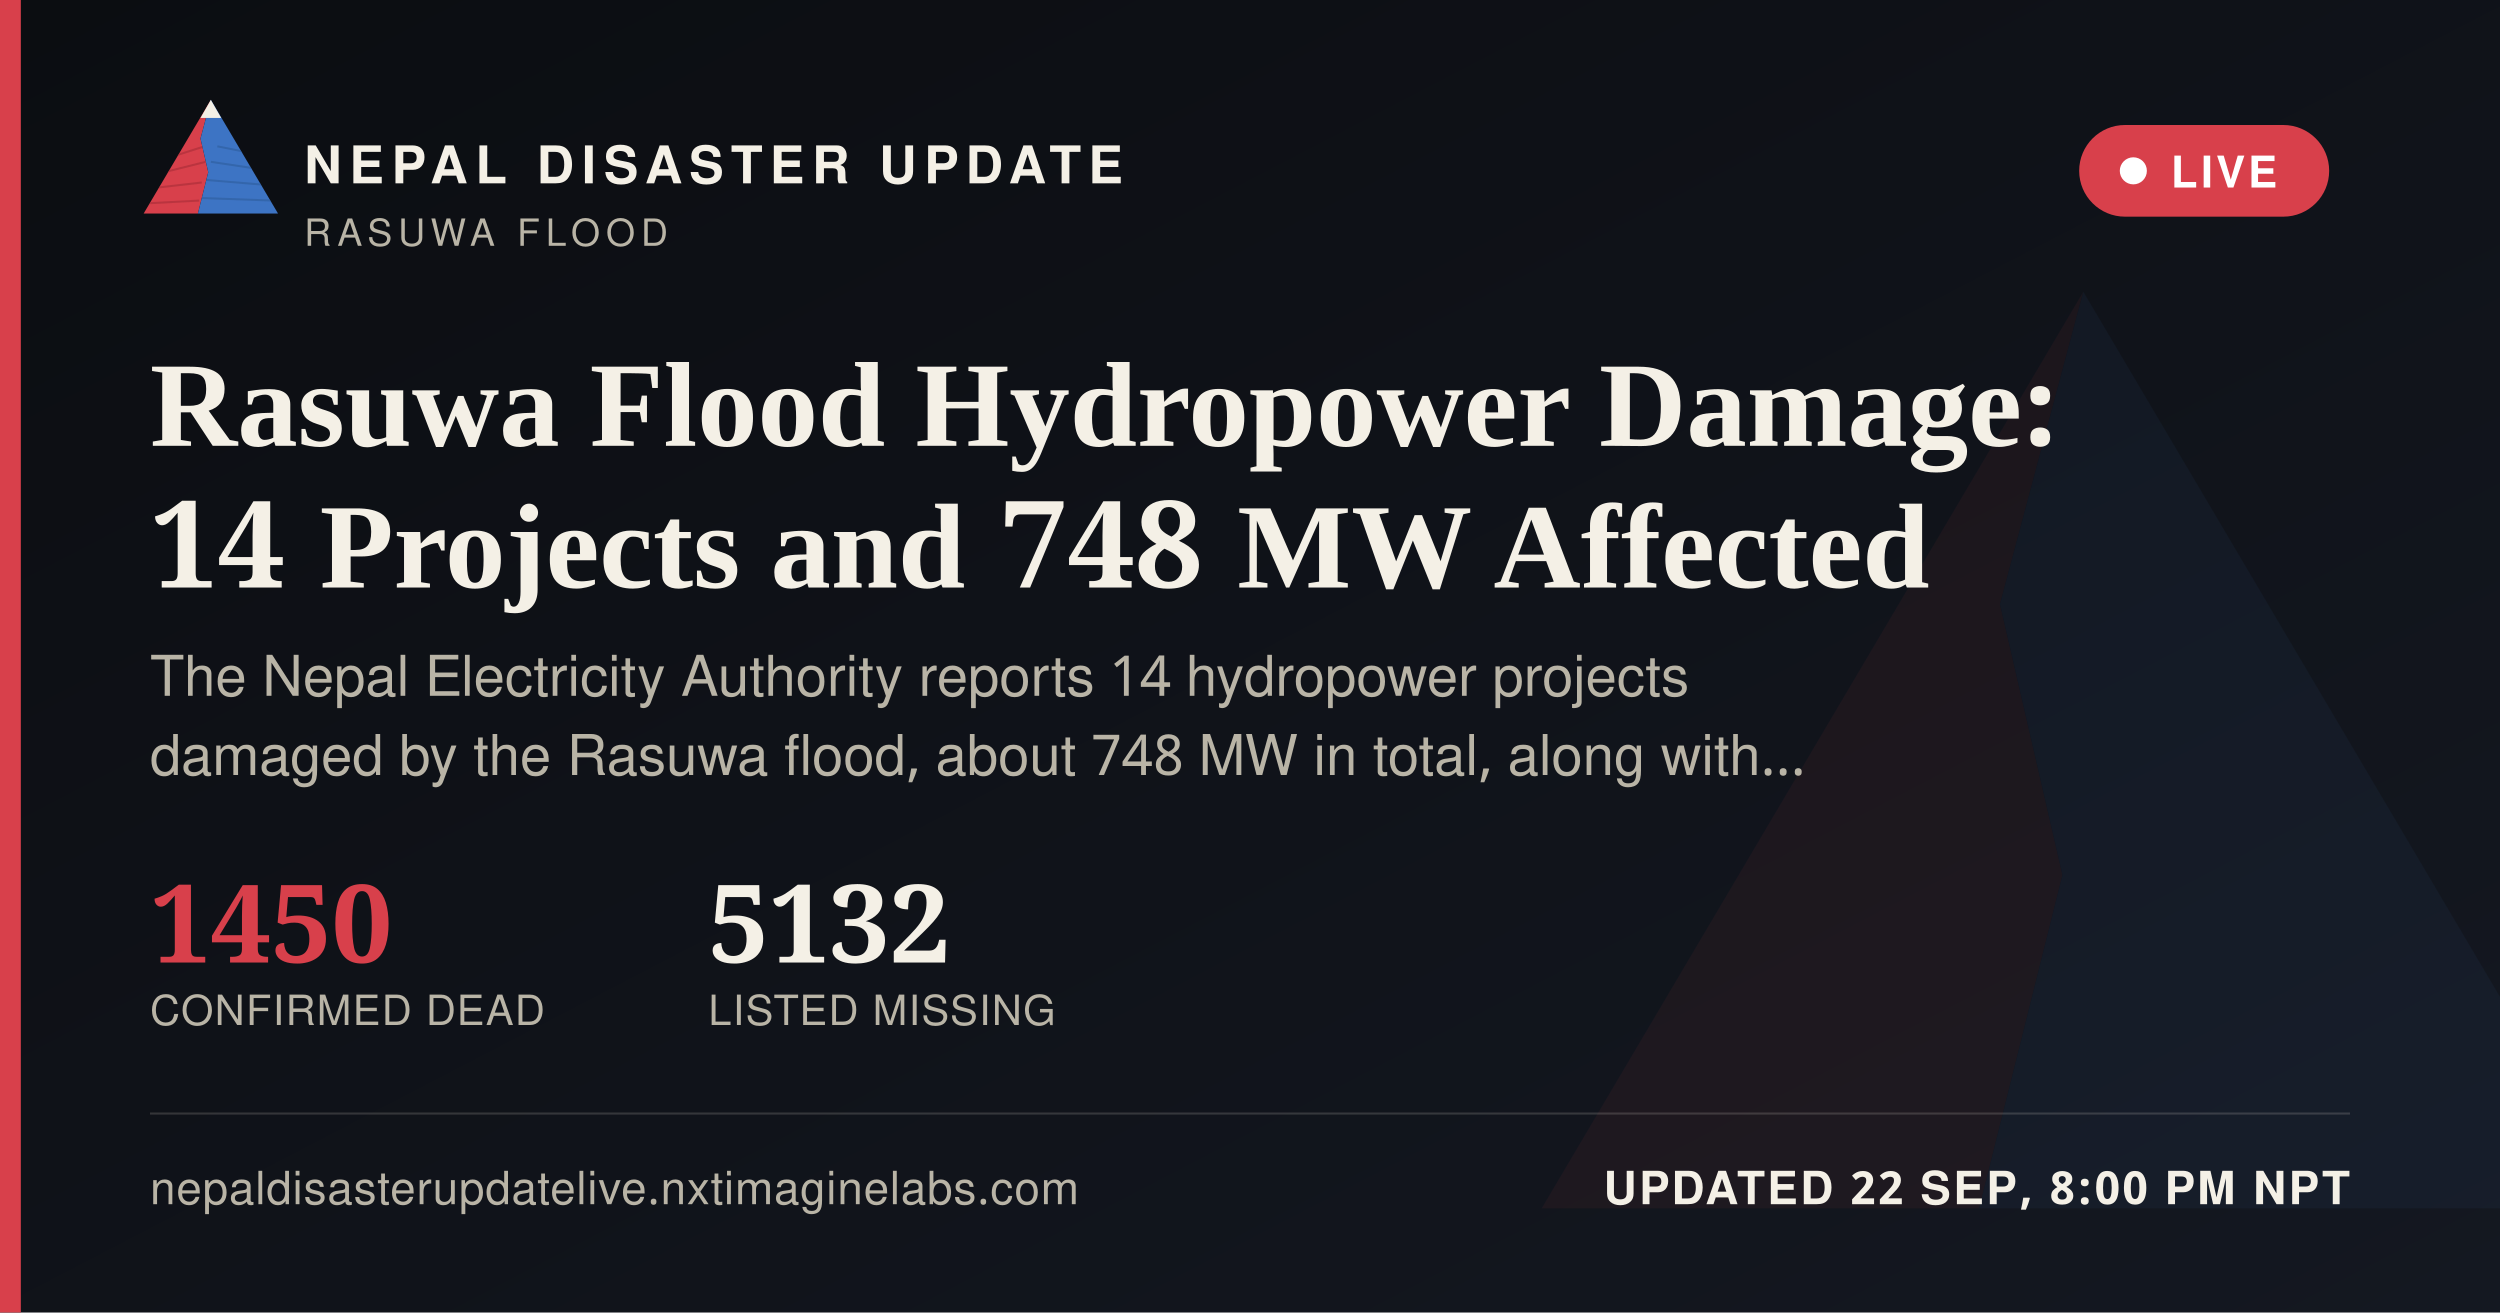
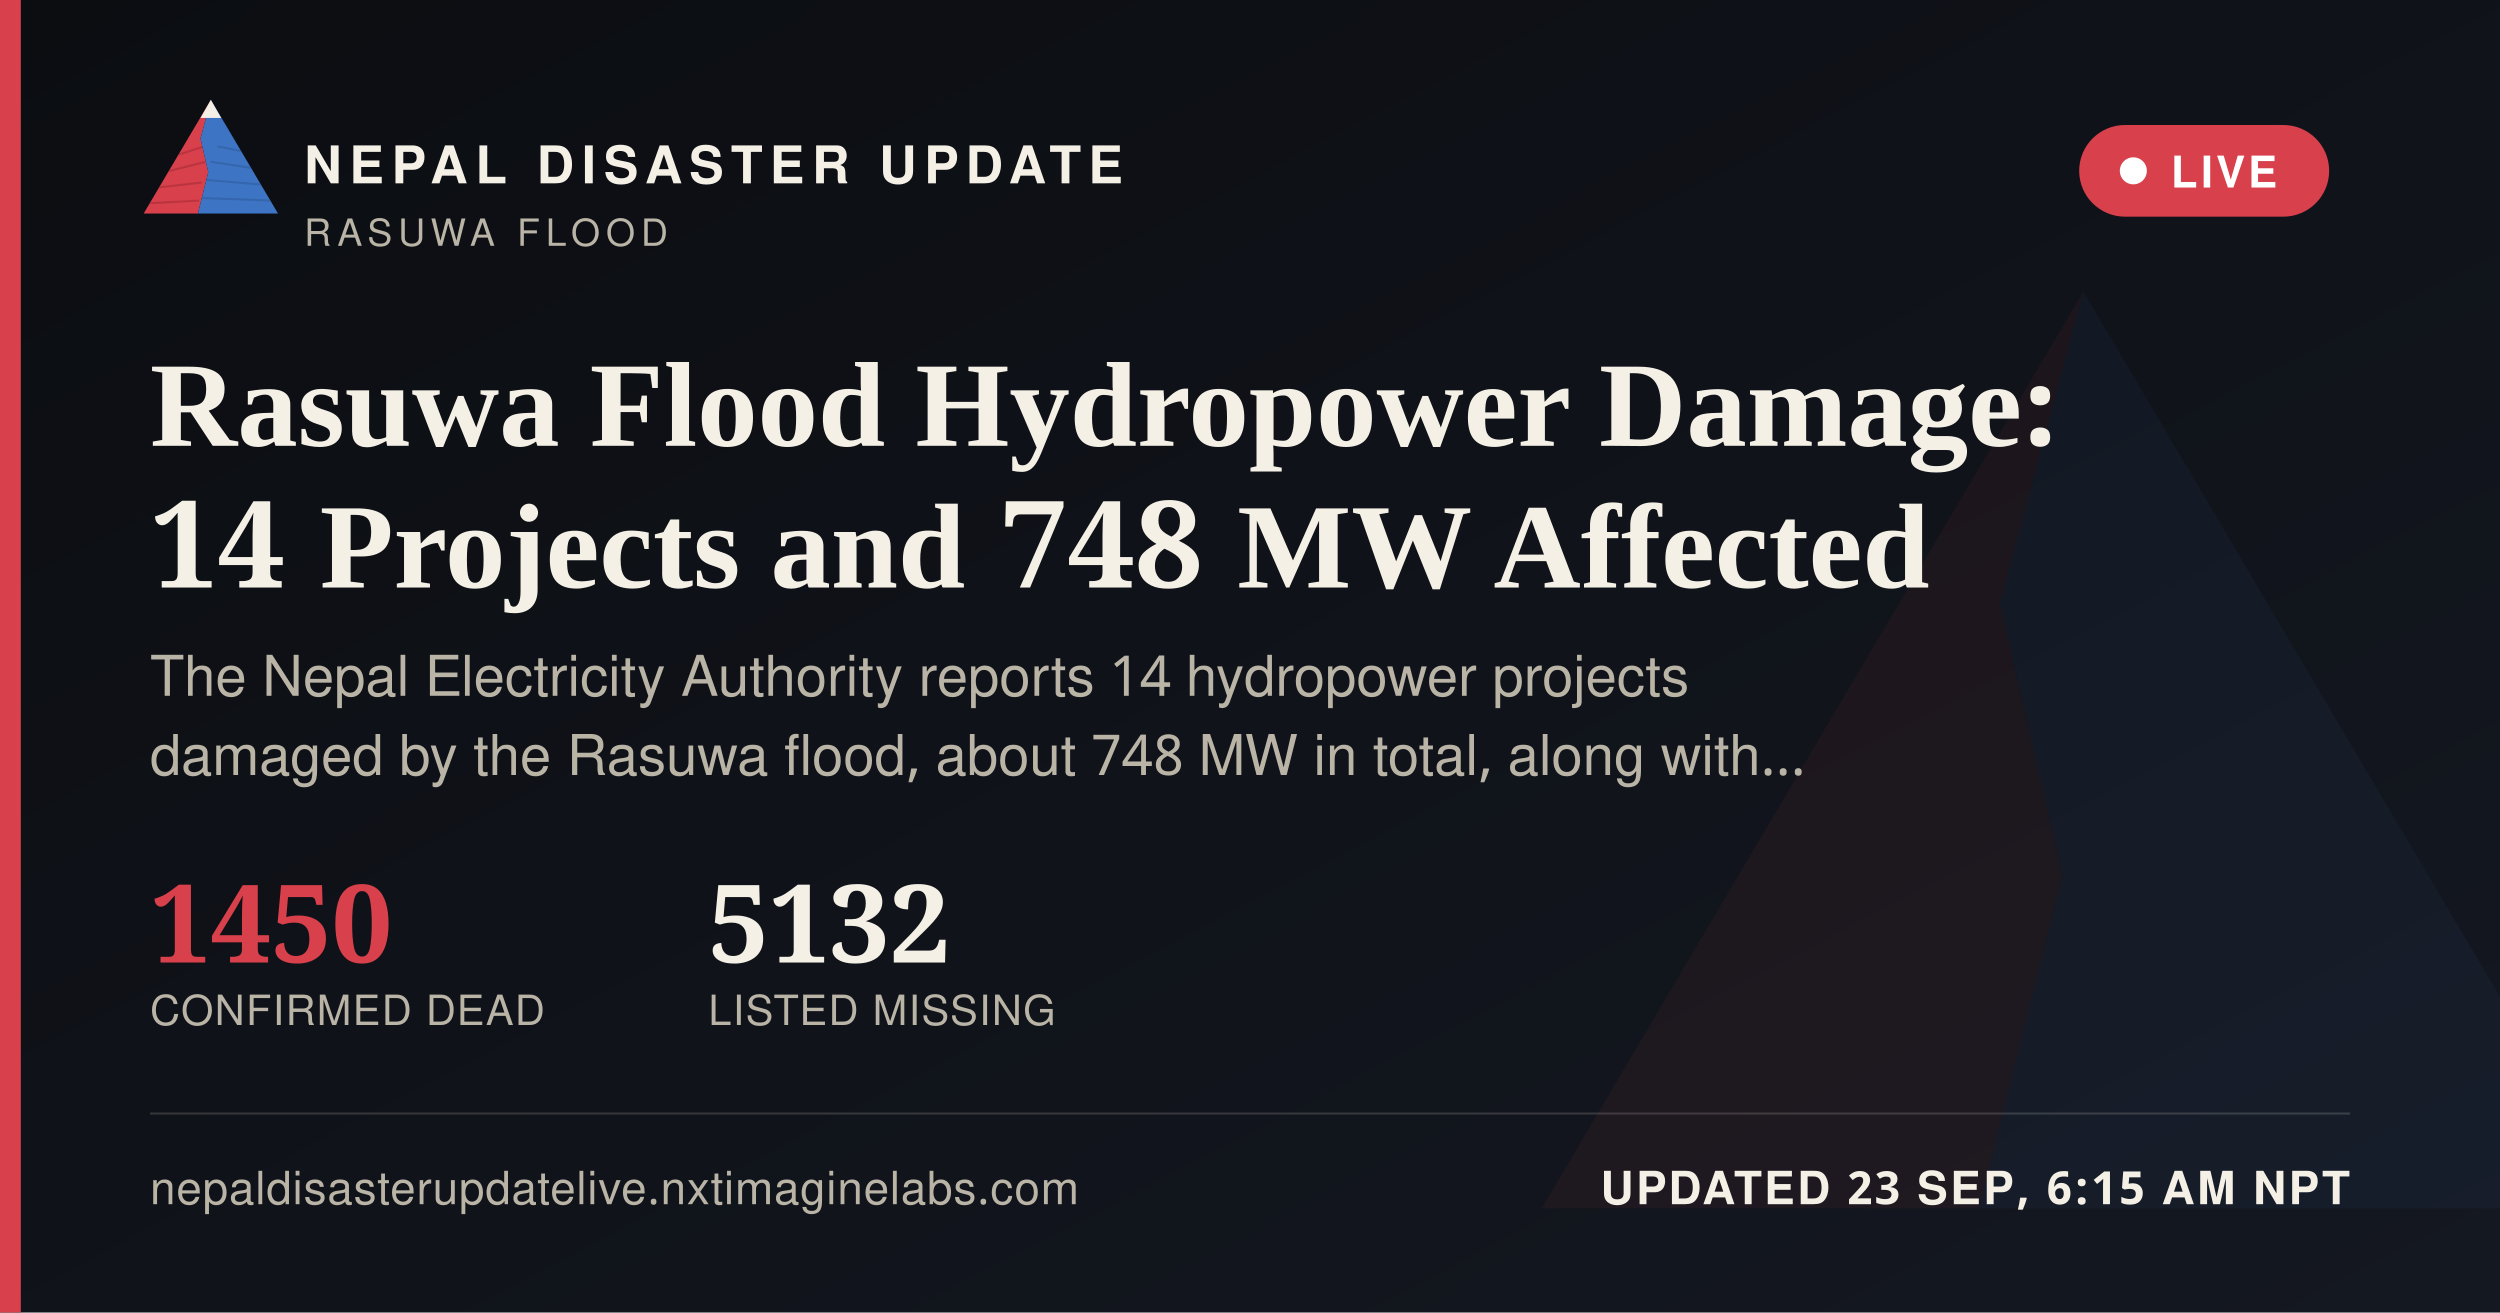
<svg xmlns="http://www.w3.org/2000/svg" width="1200" height="630" viewBox="0 0 1200 630">
  <defs>
    <linearGradient id="ogbg" x1="0" y1="0" x2="1" y2="1">
      <stop offset="0" stop-color="#0B0D11" />
      <stop offset="1" stop-color="#141821" />
    </linearGradient>
  </defs>
  <rect width="1200" height="630" fill="url(#ogbg)" />
  <g transform="translate(700,60) scale(5)" opacity="0.06">
    <polygon points="60,16 52,46 58,72 50,104 8,104" fill="#D8404B" />
    <polygon points="60,16 112,104 50,104 58,72 52,46" fill="#3D74C4" />
  </g>
  <rect x="0" y="0" width="10" height="630" fill="#D8404B" />
  <g transform="translate(64,38) scale(0.62)">
    <g>
      <defs>
        <clipPath id="ogLc">
          <polygon points="60,16 52,46 58,72 50,104 8,104" />
        </clipPath>
        <clipPath id="ogRc">
          <polygon points="60,16 112,104 50,104 58,72 52,46" />
        </clipPath>
      </defs>
      <polygon points="60,16 52,46 58,72 50,104 8,104" fill="#D8404B" />
      <g clip-path="url(#ogLc)" stroke="#A32A34" stroke-width="1.6" fill="none" opacity="0.55">
        <path d="M30,60 L55,52" />
        <path d="M24,72 L56,64" />
        <path d="M18,84 L53,80" />
        <path d="M13,96 L51,94" />
      </g>
      <polygon points="60,16 112,104 50,104 58,72 52,46" fill="#3D74C4" />
      <g clip-path="url(#ogRc)" stroke="#2A5793" stroke-width="1.6" fill="none" opacity="0.5">
        <path d="M65,52 L95,58" />
        <path d="M60,64 L100,70" />
        <path d="M56,78 L104,82" />
        <path d="M52,92 L108,94" />
      </g>
      <polygon points="60,16 52,30 68,30" fill="#F4F0E6" />
    </g>
  </g>
  <text x="146" y="88" font-family="'Public Sans', 'Noto Sans Devanagari', 'Helvetica Neue', Helvetica, Arial, sans-serif" font-size="25" font-weight="800" letter-spacing="3.6" fill="#F4F0E6">NEPAL DISASTER UPDATE</text>
  <text x="146" y="118" font-family="'Public Sans', 'Noto Sans Devanagari', 'Helvetica Neue', Helvetica, Arial, sans-serif" font-size="18" letter-spacing="2.8" fill="#B9B4A6">RASUWA FLOOD</text>
  <g>
    <rect x="998" y="60" width="120" height="44" rx="22" fill="#D8404B" stroke="none" />
    <circle cx="1024" cy="82" r="6.5" fill="#FFFFFF" />
    <text x="1042" y="90" font-family="'Public Sans', 'Noto Sans Devanagari', 'Helvetica Neue', Helvetica, Arial, sans-serif" font-size="21" font-weight="700" letter-spacing="1.6" fill="#FFFFFF">LIVE</text>
  </g>
  <text x="72" y="214" font-family="Newsreader, 'Noto Serif Devanagari', Georgia, 'Times New Roman', serif" font-size="58" font-weight="600" fill="#F4F0E6">Rasuwa Flood Hydropower Damage:</text>
  <text x="72" y="282" font-family="Newsreader, 'Noto Serif Devanagari', Georgia, 'Times New Roman', serif" font-size="58" font-weight="600" fill="#F4F0E6">14 Projects and 748 MW Affected</text>
  <text x="72" y="334" font-family="'Public Sans', 'Noto Sans Devanagari', 'Helvetica Neue', Helvetica, Arial, sans-serif" font-size="27" fill="#B9B4A6">The Nepal Electricity Authority reports 14 hydropower projects</text>
  <text x="72" y="372" font-family="'Public Sans', 'Noto Sans Devanagari', 'Helvetica Neue', Helvetica, Arial, sans-serif" font-size="27" fill="#B9B4A6">damaged by the Rasuwa flood, about 748 MW in total, along with…</text>
  <g transform="translate(72,462)">
    <text x="0" y="0" font-family="Newsreader, 'Noto Serif Devanagari', Georgia, 'Times New Roman', serif" font-size="52" font-weight="600" fill="#D8404B">1450</text>
    <text x="0" y="30" font-family="'Public Sans', 'Noto Sans Devanagari', 'Helvetica Neue', Helvetica, Arial, sans-serif" font-size="20" letter-spacing="0.6" fill="#B9B4A6">CONFIRMED DEAD</text>
    <text x="268" y="0" font-family="Newsreader, 'Noto Serif Devanagari', Georgia, 'Times New Roman', serif" font-size="52" font-weight="600" fill="#F4F0E6">5132</text>
    <text x="268" y="30" font-family="'Public Sans', 'Noto Sans Devanagari', 'Helvetica Neue', Helvetica, Arial, sans-serif" font-size="20" letter-spacing="0.6" fill="#B9B4A6">LISTED MISSING</text>
  </g>
  <rect x="72" y="534" width="1056" height="1" fill="rgba(244,240,230,0.16)" />
  <text x="72" y="578" font-family="'Public Sans', 'Noto Sans Devanagari', 'Helvetica Neue', Helvetica, Arial, sans-serif" font-size="22" fill="#B9B4A6" letter-spacing="0.4">nepaldisasterupdatelive.nxtimaginelabs.com</text>
-   <text x="1128" y="578" text-anchor="end" font-family="'Public Sans', 'Noto Sans Devanagari', 'Helvetica Neue', Helvetica, Arial, sans-serif" font-size="22" font-weight="700" letter-spacing="1.2" fill="#F4F0E6">UPDATED 22 SEP, 8:00 PM NPT</text>
+   <text x="1128" y="578" text-anchor="end" font-family="'Public Sans', 'Noto Sans Devanagari', 'Helvetica Neue', Helvetica, Arial, sans-serif" font-size="22" font-weight="700" letter-spacing="1.2" fill="#F4F0E6">UPDATED 23 SEP, 6:15 AM NPT</text>
</svg>
